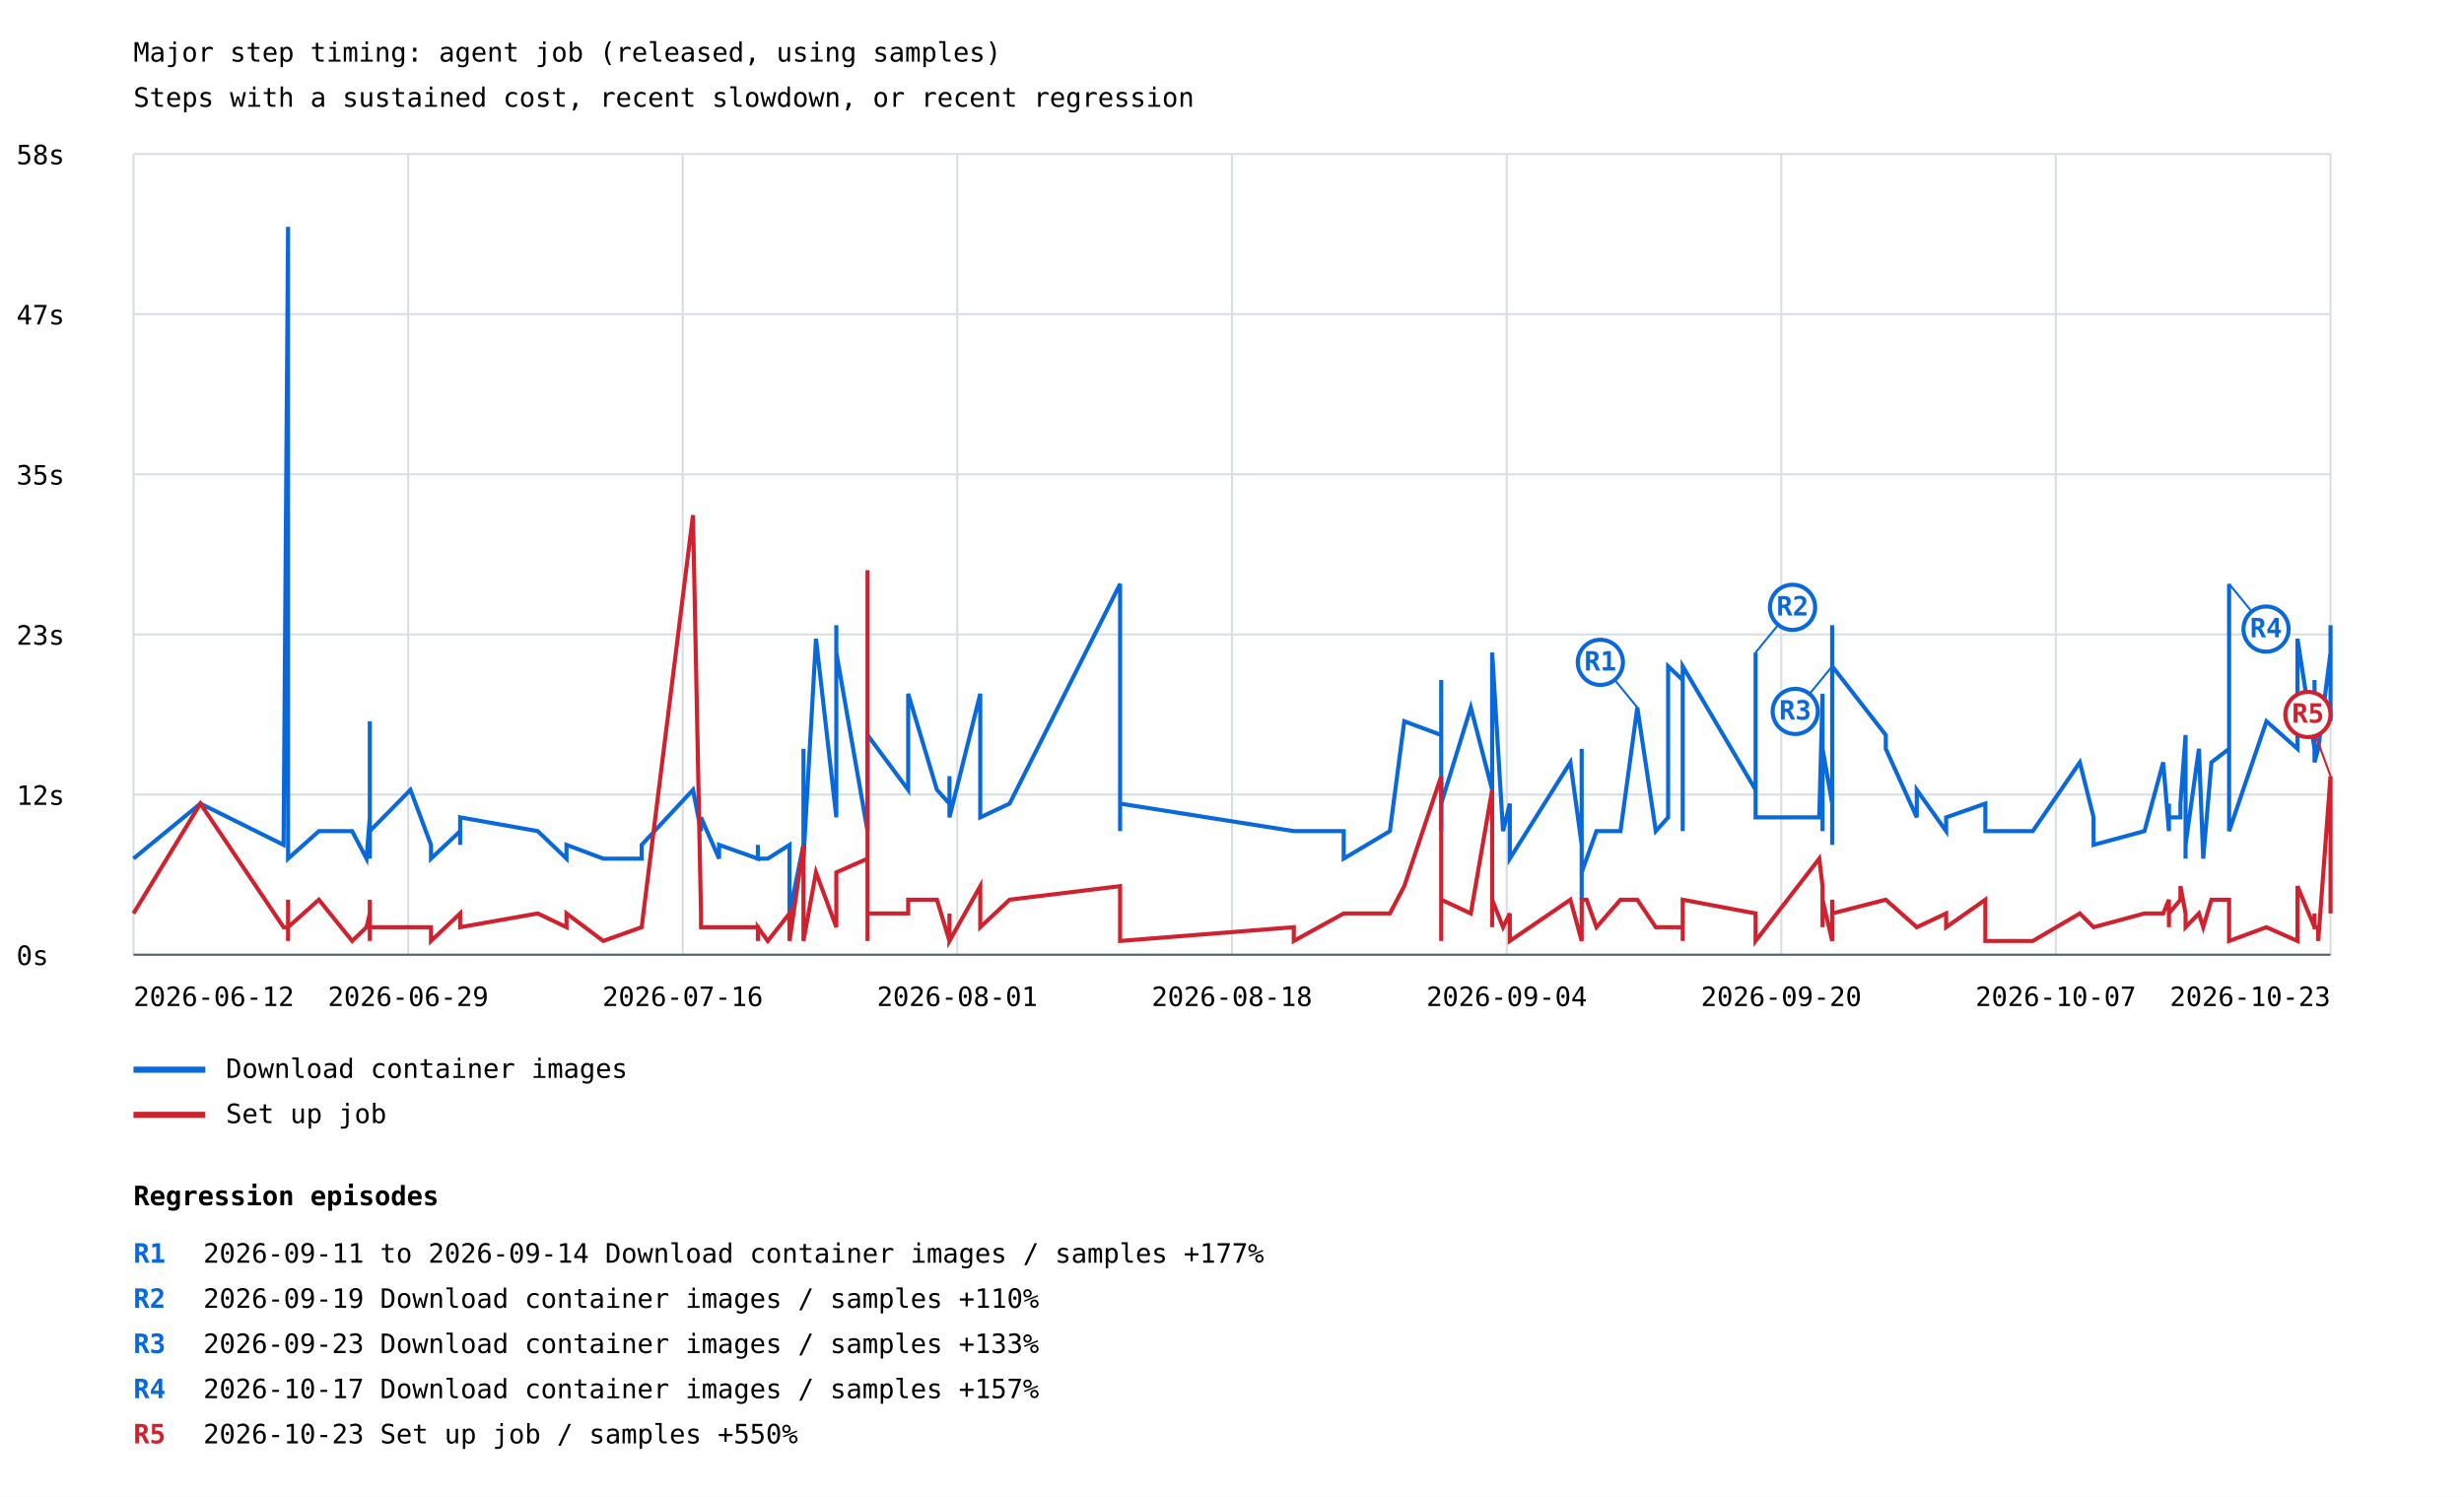
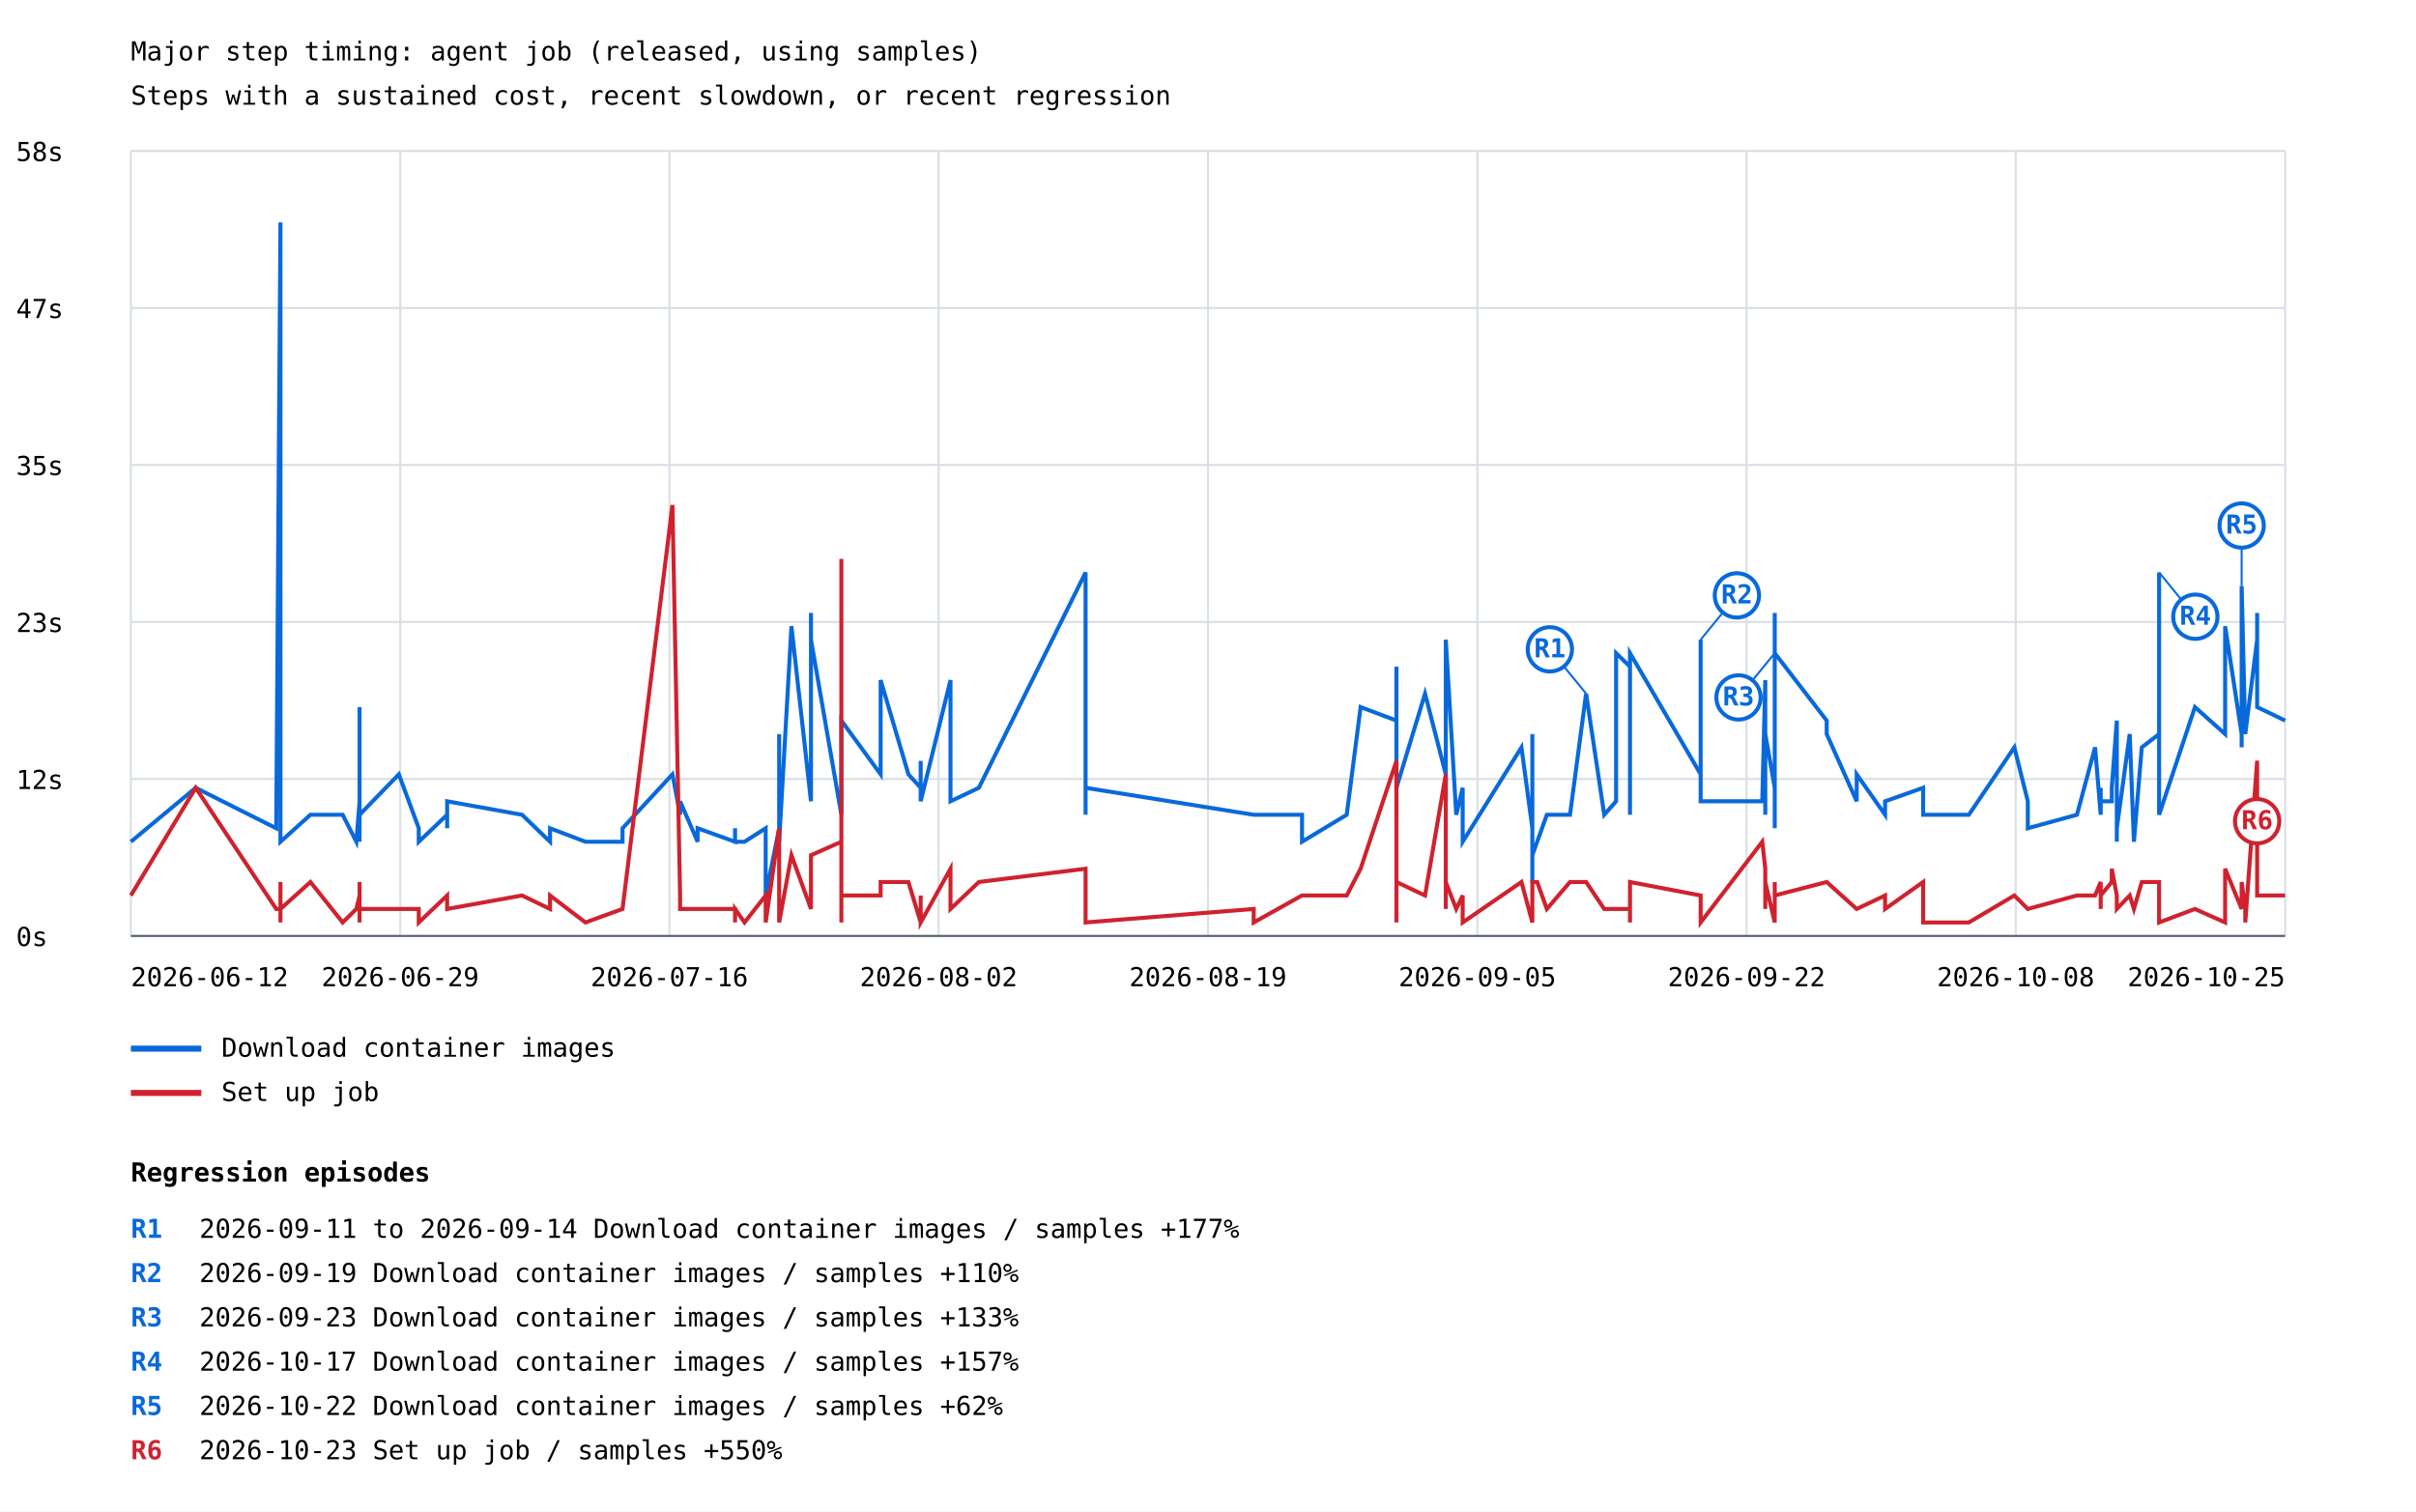
- <svg xmlns="http://www.w3.org/2000/svg" width="1200" height="729" viewBox="0 0 1200 729">
+ <svg xmlns="http://www.w3.org/2000/svg" width="1200" height="751" viewBox="0 0 1200 751">
  <rect width="100%" height="100%" fill="white" />
  <style>text{font-family:ui-monospace,monospace;font-size:13px}.axis{stroke:#57606a;stroke-width:1}.grid{stroke:#d8dee4;stroke-width:1}</style>
  <text x="65" y="30" font-size="20">Major step timing: agent job (released, using samples)</text>
  <text x="65" y="52">Steps with a sustained cost, recent slowdown, or recent regression</text>
  <line class="grid" x1="65" y1="465.0" x2="1135" y2="465.0" />
  <text x="8" y="470.0">0s</text>
  <line class="grid" x1="65" y1="387.0" x2="1135" y2="387.0" />
  <text x="8" y="392.0">12s</text>
  <line class="grid" x1="65" y1="309.0" x2="1135" y2="309.0" />
  <text x="8" y="314.0">23s</text>
  <line class="grid" x1="65" y1="231.0" x2="1135" y2="231.0" />
  <text x="8" y="236.0">35s</text>
  <line class="grid" x1="65" y1="153.0" x2="1135" y2="153.0" />
  <text x="8" y="158.0">47s</text>
  <line class="grid" x1="65" y1="75.0" x2="1135" y2="75.0" />
  <text x="8" y="80.0">58s</text>
  <line class="grid" x1="65.0" y1="75" x2="65.0" y2="465" />
  <line class="grid" x1="198.8" y1="75" x2="198.8" y2="465" />
  <line class="grid" x1="332.5" y1="75" x2="332.5" y2="465" />
  <line class="grid" x1="466.2" y1="75" x2="466.2" y2="465" />
  <line class="grid" x1="600.0" y1="75" x2="600.0" y2="465" />
  <line class="grid" x1="733.8" y1="75" x2="733.8" y2="465" />
  <line class="grid" x1="867.5" y1="75" x2="867.5" y2="465" />
  <line class="grid" x1="1001.2" y1="75" x2="1001.2" y2="465" />
  <line class="grid" x1="1135.0" y1="75" x2="1135.0" y2="465" />
-   <polyline points="65.0,418.2 97.6,391.4 138.1,411.5 140.3,110.5 140.3,378.0 140.3,404.8 140.3,418.2 140.3,411.5 140.3,378.0 140.3,418.2 155.3,404.8 171.5,404.8 178.5,418.2 180.1,398.1 180.1,351.3 180.1,411.5 180.1,411.5 180.1,411.5 180.1,411.5 180.1,398.1 180.1,404.8 180.1,418.2 180.1,404.8 180.1,398.1 180.1,404.8 180.1,404.8 180.1,418.2 180.1,411.5 180.1,404.8 180.1,411.5 180.1,404.8 180.1,411.5 180.1,391.4 180.1,404.8 199.9,384.7 209.9,411.5 209.9,418.2 224.1,404.8 224.1,411.5 224.1,404.8 224.1,398.1 261.9,404.8 275.9,418.2 275.9,411.5 275.9,411.5 293.8,418.2 293.8,418.2 312.5,418.2 312.5,411.5 312.5,411.5 337.5,384.7 341.4,404.8 341.4,398.1 350.2,418.2 350.2,411.5 369.1,418.2 369.1,411.5 369.1,418.2 373.9,418.2 384.5,411.5 384.5,444.9 391.3,411.5 391.3,364.7 391.3,411.5 391.3,411.5 391.3,418.2 397.4,311.1 407.3,398.1 407.3,304.5 407.3,391.4 407.3,317.8 422.5,404.8 422.5,384.7 422.5,398.1 422.5,371.3 422.5,391.4 422.5,398.1 422.5,398.1 422.5,358.0 442.3,384.7 442.3,337.9 456.3,384.7 462.4,391.4 462.4,378.0 462.4,398.1 477.4,337.9 477.4,398.1 491.7,391.4 545.5,284.4 545.5,398.1 545.5,398.1 545.5,398.1 545.5,398.1 545.5,404.8 545.5,398.1 545.5,391.4 630.1,404.8 630.1,404.8 630.1,404.8 654.4,404.8 654.4,418.2 676.9,404.8 683.9,351.3 701.9,358.0 701.9,331.2 701.9,404.8 701.9,337.9 701.9,391.4 716.3,344.6 726.7,384.7 726.7,398.1 726.7,391.4 726.7,398.1 726.7,317.8 732.0,404.8 735.3,391.4 735.3,418.2 764.8,371.3 770.3,411.5 770.3,424.9 770.3,438.2 770.3,431.6 770.3,431.6 770.3,438.2 770.3,438.2 770.3,431.6 770.3,424.9 770.3,371.3 770.3,424.9 770.3,364.7 770.3,424.9 772.7,418.2 777.5,404.8 789.2,404.8 797.4,344.6 806.4,404.8 812.4,398.1 812.4,324.5 819.5,331.2 819.5,404.8 819.5,398.1 819.5,398.1 819.5,391.4 819.5,324.5 855.0,384.7 855.0,317.8 855.0,391.4 855.0,398.1 886.0,398.1 887.6,337.9 887.6,404.8 887.6,364.7 892.3,391.4 892.3,398.1 892.3,337.9 892.3,364.7 892.3,404.8 892.3,404.8 892.3,391.4 892.3,304.5 892.3,358.0 892.3,411.5 892.3,411.5 892.3,404.8 892.3,404.8 892.3,404.8 892.3,344.6 892.3,411.5 892.3,404.8 892.3,391.4 892.3,391.4 892.3,324.5 918.4,358.0 918.4,364.7 933.5,398.1 933.5,384.7 947.8,404.8 947.8,398.1 966.9,391.4 966.9,404.8 966.9,404.8 990.0,404.8 1012.9,371.3 1019.6,398.1 1019.6,411.5 1044.4,404.8 1053.5,371.3 1056.3,404.8 1056.3,391.4 1056.3,398.1 1061.9,398.1 1061.9,391.4 1064.4,358.0 1064.4,398.1 1064.4,411.5 1064.4,411.5 1064.4,364.7 1064.4,418.2 1064.4,378.0 1064.4,411.5 1070.9,364.7 1073.0,418.2 1077.0,371.3 1085.6,364.7 1085.6,284.4 1085.6,404.8 1103.8,351.3 1118.9,364.7 1118.9,331.2 1118.9,311.1 1127.2,364.7 1127.2,331.2 1127.2,371.3 1129.0,364.7 1129.0,364.7 1135.0,317.8 1135.0,304.5 1135.0,351.3" fill="none" stroke="#0969da" stroke-width="2" />
-   <line x1="797.4" y1="344.6" x2="779.4" y2="322.6" stroke="#0969da" stroke-width="1" />
-   <circle cx="779.4" cy="322.6" r="11" fill="white" stroke="#0969da" stroke-width="2" />
-   <text x="779.4" y="326.6" fill="#0969da" font-size="10" font-weight="bold" text-anchor="middle">R1</text>
-   <line x1="855.0" y1="317.8" x2="873.0" y2="295.8" stroke="#0969da" stroke-width="1" />
-   <circle cx="873.0" cy="295.8" r="11" fill="white" stroke="#0969da" stroke-width="2" />
-   <text x="873.0" y="299.8" fill="#0969da" font-size="10" font-weight="bold" text-anchor="middle">R2</text>
-   <line x1="892.3" y1="324.5" x2="874.3" y2="346.5" stroke="#0969da" stroke-width="1" />
-   <circle cx="874.3" cy="346.5" r="11" fill="white" stroke="#0969da" stroke-width="2" />
-   <text x="874.3" y="350.5" fill="#0969da" font-size="10" font-weight="bold" text-anchor="middle">R3</text>
-   <line x1="1085.6" y1="284.4" x2="1103.6" y2="306.4" stroke="#0969da" stroke-width="1" />
-   <circle cx="1103.6" cy="306.4" r="11" fill="white" stroke="#0969da" stroke-width="2" />
-   <text x="1103.6" y="310.4" fill="#0969da" font-size="10" font-weight="bold" text-anchor="middle">R4</text>
+   <polyline points="65.0,418.2 97.2,391.4 137.2,411.5 139.3,110.5 139.3,378.0 139.3,404.8 139.3,418.2 139.3,411.5 139.3,378.0 139.3,418.2 154.2,404.8 170.2,404.8 177.0,418.2 178.6,398.1 178.6,351.3 178.6,411.5 178.6,411.5 178.6,411.5 178.6,411.5 178.6,398.1 178.6,404.8 178.6,418.2 178.6,404.8 178.6,398.1 178.6,404.8 178.6,404.8 178.6,418.2 178.6,411.5 178.6,404.8 178.6,411.5 178.6,404.8 178.6,411.5 178.6,391.4 178.6,404.8 198.1,384.7 208.0,411.5 208.0,418.2 222.1,404.8 222.1,411.5 222.1,404.8 222.1,398.1 259.3,404.8 273.2,418.2 273.2,411.5 273.2,411.5 290.8,418.2 290.8,418.2 309.2,418.2 309.2,411.5 309.2,411.5 334.0,384.7 337.8,404.8 337.8,398.1 346.5,418.2 346.5,411.5 365.1,418.2 365.1,411.5 365.1,418.2 369.8,418.2 380.3,411.5 380.3,444.9 387.0,411.5 387.0,364.7 387.0,411.5 387.0,411.5 387.0,418.2 393.1,311.1 402.8,398.1 402.8,304.5 402.8,391.4 402.8,317.8 417.9,404.8 417.9,384.7 417.9,398.1 417.9,371.3 417.9,391.4 417.9,398.1 417.9,398.1 417.9,358.0 437.4,384.7 437.4,337.9 451.2,384.7 457.3,391.4 457.3,378.0 457.3,398.1 472.1,337.9 472.1,398.1 486.2,391.4 539.2,284.4 539.2,398.1 539.2,398.1 539.2,398.1 539.2,398.1 539.2,404.8 539.2,398.1 539.2,391.4 622.7,404.8 622.7,404.8 622.7,404.8 646.7,404.8 646.7,418.2 668.9,404.8 675.8,351.3 693.6,358.0 693.6,331.2 693.6,404.8 693.6,337.9 693.6,391.4 707.8,344.6 718.1,384.7 718.1,398.1 718.1,391.4 718.1,398.1 718.1,317.8 723.3,404.8 726.5,391.4 726.5,418.2 755.7,371.3 761.1,411.5 761.1,424.9 761.1,438.2 761.1,431.6 761.1,431.6 761.1,438.2 761.1,438.2 761.1,431.6 761.1,424.9 761.1,371.3 761.1,424.9 761.1,364.7 761.1,424.9 763.5,418.2 768.3,404.8 779.8,404.8 787.8,344.6 796.8,404.8 802.7,398.1 802.7,324.5 809.6,331.2 809.6,404.8 809.6,398.1 809.6,398.1 809.6,391.4 809.6,324.5 844.7,384.7 844.7,317.8 844.7,391.4 844.7,398.1 875.3,398.1 876.8,337.9 876.8,404.8 876.8,364.7 881.5,391.4 881.5,398.1 881.5,337.9 881.5,364.7 881.5,404.8 881.5,404.8 881.5,391.4 881.5,304.5 881.5,358.0 881.5,411.5 881.5,411.5 881.5,404.8 881.5,404.8 881.5,404.8 881.5,344.6 881.5,411.5 881.5,404.8 881.5,391.4 881.5,391.4 881.5,324.5 907.3,358.0 907.3,364.7 922.2,398.1 922.2,384.7 936.3,404.8 936.3,398.1 955.2,391.4 955.2,404.8 955.2,404.8 977.9,404.8 1000.5,371.3 1007.2,398.1 1007.2,411.5 1031.6,404.8 1040.6,371.3 1043.4,404.8 1043.4,391.4 1043.4,398.1 1048.9,398.1 1048.9,391.4 1051.4,358.0 1051.4,398.1 1051.4,411.5 1051.4,411.5 1051.4,364.7 1051.4,418.2 1051.4,378.0 1051.4,411.5 1057.8,364.7 1059.9,418.2 1063.8,371.3 1072.4,364.7 1072.4,284.4 1072.4,404.8 1090.2,351.3 1105.2,364.7 1105.2,331.2 1105.2,311.1 1113.4,364.7 1113.4,331.2 1113.4,371.3 1113.4,291.1 1115.2,364.7 1115.2,364.7 1121.1,317.8 1121.1,304.5 1121.1,351.3 1135.0,358.0" fill="none" stroke="#0969da" stroke-width="2" />
+   <line x1="787.8" y1="344.6" x2="769.8" y2="322.6" stroke="#0969da" stroke-width="1" />
+   <circle cx="769.8" cy="322.6" r="11" fill="white" stroke="#0969da" stroke-width="2" />
+   <text x="769.8" y="326.6" fill="#0969da" font-size="10" font-weight="bold" text-anchor="middle">R1</text>
+   <line x1="844.7" y1="317.8" x2="862.7" y2="295.8" stroke="#0969da" stroke-width="1" />
+   <circle cx="862.7" cy="295.8" r="11" fill="white" stroke="#0969da" stroke-width="2" />
+   <text x="862.7" y="299.8" fill="#0969da" font-size="10" font-weight="bold" text-anchor="middle">R2</text>
+   <line x1="881.5" y1="324.5" x2="863.5" y2="346.5" stroke="#0969da" stroke-width="1" />
+   <circle cx="863.5" cy="346.5" r="11" fill="white" stroke="#0969da" stroke-width="2" />
+   <text x="863.5" y="350.5" fill="#0969da" font-size="10" font-weight="bold" text-anchor="middle">R3</text>
+   <line x1="1072.4" y1="284.4" x2="1090.4" y2="306.4" stroke="#0969da" stroke-width="1" />
+   <circle cx="1090.4" cy="306.4" r="11" fill="white" stroke="#0969da" stroke-width="2" />
+   <text x="1090.4" y="310.4" fill="#0969da" font-size="10" font-weight="bold" text-anchor="middle">R4</text>
+   <line x1="1113.4" y1="291.1" x2="1113.4" y2="261.1" stroke="#0969da" stroke-width="1" />
+   <circle cx="1113.4" cy="261.1" r="11" fill="white" stroke="#0969da" stroke-width="2" />
+   <text x="1113.4" y="265.1" fill="#0969da" font-size="10" font-weight="bold" text-anchor="middle">R5</text>
  <line x1="65" y1="521" x2="100" y2="521" stroke="#0969da" stroke-width="3" />
  <text x="110" y="525">Download container images</text>
-   <polyline points="65.0,444.9 97.6,391.4 138.1,451.6 140.3,451.6 140.3,444.9 140.3,451.6 140.3,458.3 140.3,451.6 140.3,438.2 140.3,451.6 155.3,438.2 171.5,458.3 178.5,451.6 180.1,444.9 180.1,444.9 180.1,451.6 180.1,451.6 180.1,451.6 180.1,444.9 180.1,444.9 180.1,438.2 180.1,451.6 180.1,444.9 180.1,451.6 180.1,451.6 180.1,451.6 180.1,458.3 180.1,451.6 180.1,451.6 180.1,451.6 180.1,451.6 180.1,451.6 180.1,438.2 180.1,451.6 199.9,451.6 209.9,451.6 209.9,458.3 224.1,444.9 224.1,444.9 224.1,451.6 224.1,451.6 261.9,444.9 275.9,451.6 275.9,444.9 275.9,444.9 293.8,458.3 293.8,458.3 312.5,451.6 312.5,451.6 312.5,451.6 337.5,250.9 341.4,444.9 341.4,451.6 350.2,451.6 350.2,451.6 369.1,451.6 369.1,458.3 369.1,451.6 373.9,458.3 384.5,444.9 384.5,458.3 391.3,411.5 391.3,444.9 391.3,451.6 391.3,451.6 391.3,458.3 397.4,424.9 407.3,451.6 407.3,438.2 407.3,444.9 407.3,424.9 422.5,418.2 422.5,277.7 422.5,451.6 422.5,438.2 422.5,458.3 422.5,444.9 422.5,451.6 422.5,444.9 442.3,444.9 442.3,438.2 456.3,438.2 462.4,458.3 462.4,444.9 462.4,458.3 477.4,431.6 477.4,451.6 491.7,438.2 545.5,431.6 545.5,451.6 545.5,451.6 545.5,458.3 545.5,458.3 545.5,451.6 545.5,451.6 545.5,458.3 630.1,451.6 630.1,451.6 630.1,458.3 654.4,444.9 654.4,444.9 676.9,444.9 683.9,431.6 701.9,378.0 701.9,451.6 701.9,458.3 701.9,391.4 701.9,438.2 716.3,444.9 726.7,384.7 726.7,444.9 726.7,444.9 726.7,451.6 726.7,438.2 732.0,451.6 735.3,444.9 735.3,458.3 764.8,438.2 770.3,458.3 770.3,444.9 770.3,458.3 770.3,438.2 770.3,451.6 770.3,451.6 770.3,444.9 770.3,451.6 770.3,438.2 770.3,451.6 770.3,444.9 770.3,444.9 770.3,438.2 772.7,438.2 777.5,451.6 789.2,438.2 797.4,438.2 806.4,451.6 812.4,451.6 812.4,451.6 819.5,451.6 819.5,458.3 819.5,451.6 819.5,451.6 819.5,444.9 819.5,438.2 855.0,444.9 855.0,444.9 855.0,451.6 855.0,458.3 886.0,418.2 887.6,431.6 887.6,451.6 887.6,438.2 892.3,458.3 892.3,458.3 892.3,444.9 892.3,438.2 892.3,451.6 892.3,451.6 892.3,444.9 892.3,451.6 892.3,451.6 892.3,451.6 892.3,451.6 892.3,444.9 892.3,458.3 892.3,458.3 892.3,451.6 892.3,458.3 892.3,458.3 892.3,451.6 892.3,451.6 892.3,444.9 918.4,438.2 918.4,438.2 933.5,451.6 933.5,451.6 947.8,444.9 947.8,451.6 966.9,438.2 966.9,438.2 966.9,458.3 990.0,458.3 1012.9,444.9 1019.6,451.6 1019.6,451.6 1044.4,444.9 1053.5,444.9 1056.3,438.2 1056.3,451.6 1056.3,444.9 1061.9,438.2 1061.9,431.6 1064.4,444.9 1064.4,444.9 1064.4,444.9 1064.4,444.9 1064.4,444.9 1064.4,451.6 1064.4,444.9 1064.4,451.6 1070.9,444.9 1073.0,451.6 1077.0,438.2 1085.6,438.2 1085.6,458.3 1085.6,458.3 1103.8,451.6 1118.9,458.3 1118.9,431.6 1118.9,431.6 1127.2,451.6 1127.2,444.9 1127.2,451.6 1129.0,451.6 1129.0,458.3 1135.0,378.0 1135.0,438.2 1135.0,444.9" fill="none" stroke="#cf222e" stroke-width="2" />
-   <line x1="1135.0" y1="378.0" x2="1124.0" y2="348.0" stroke="#cf222e" stroke-width="1" />
-   <circle cx="1124.0" cy="348.0" r="11" fill="white" stroke="#cf222e" stroke-width="2" />
-   <text x="1124.0" y="352.0" fill="#cf222e" font-size="10" font-weight="bold" text-anchor="middle">R5</text>
+   <polyline points="65.0,444.9 97.2,391.4 137.2,451.6 139.3,451.6 139.3,444.9 139.3,451.6 139.3,458.3 139.3,451.6 139.3,438.2 139.3,451.6 154.2,438.2 170.2,458.3 177.0,451.6 178.6,444.9 178.6,444.9 178.6,451.6 178.6,451.6 178.6,451.6 178.6,444.9 178.6,444.9 178.6,438.2 178.6,451.6 178.6,444.9 178.6,451.6 178.6,451.6 178.6,451.6 178.6,458.3 178.6,451.6 178.6,451.6 178.6,451.6 178.6,451.6 178.6,451.6 178.6,438.2 178.6,451.6 198.1,451.6 208.0,451.6 208.0,458.3 222.1,444.9 222.1,444.9 222.1,451.6 222.1,451.6 259.3,444.9 273.2,451.6 273.2,444.9 273.2,444.9 290.8,458.3 290.8,458.3 309.2,451.6 309.2,451.6 309.2,451.6 334.0,250.9 337.8,444.9 337.8,451.6 346.5,451.6 346.5,451.6 365.1,451.6 365.1,458.3 365.1,451.6 369.8,458.3 380.3,444.9 380.3,458.3 387.0,411.5 387.0,444.9 387.0,451.6 387.0,451.6 387.0,458.3 393.1,424.9 402.8,451.6 402.8,438.2 402.8,444.9 402.8,424.9 417.9,418.2 417.9,277.7 417.9,451.6 417.9,438.2 417.9,458.3 417.9,444.9 417.9,451.6 417.9,444.9 437.4,444.9 437.4,438.2 451.2,438.2 457.3,458.3 457.3,444.9 457.3,458.3 472.1,431.6 472.1,451.6 486.2,438.2 539.2,431.6 539.2,451.6 539.2,451.6 539.2,458.3 539.2,458.3 539.2,451.6 539.2,451.6 539.2,458.3 622.7,451.6 622.7,451.6 622.7,458.3 646.7,444.9 646.7,444.9 668.9,444.9 675.8,431.6 693.6,378.0 693.6,451.6 693.6,458.3 693.6,391.4 693.6,438.2 707.8,444.9 718.1,384.7 718.1,444.9 718.1,444.9 718.1,451.6 718.1,438.2 723.3,451.6 726.5,444.9 726.5,458.3 755.7,438.2 761.1,458.3 761.1,444.9 761.1,458.3 761.1,438.2 761.1,451.6 761.1,451.6 761.1,444.9 761.1,451.6 761.1,438.2 761.1,451.6 761.1,444.9 761.1,444.9 761.1,438.2 763.5,438.2 768.3,451.6 779.8,438.2 787.8,438.2 796.8,451.6 802.7,451.6 802.7,451.6 809.6,451.6 809.6,458.3 809.6,451.6 809.6,451.6 809.6,444.9 809.6,438.2 844.7,444.9 844.7,444.9 844.7,451.6 844.7,458.3 875.3,418.2 876.8,431.6 876.8,451.6 876.8,438.2 881.5,458.3 881.5,458.3 881.5,444.9 881.5,438.2 881.5,451.6 881.5,451.6 881.5,444.9 881.5,451.6 881.5,451.6 881.5,451.6 881.5,451.6 881.5,444.9 881.5,458.3 881.5,458.3 881.5,451.6 881.5,458.3 881.5,458.3 881.5,451.6 881.5,451.6 881.5,444.9 907.3,438.2 907.3,438.2 922.2,451.6 922.2,451.6 936.3,444.9 936.3,451.6 955.2,438.2 955.2,438.2 955.2,458.3 977.9,458.3 1000.5,444.9 1007.2,451.6 1007.2,451.6 1031.6,444.9 1040.6,444.9 1043.4,438.2 1043.4,451.6 1043.4,444.9 1048.9,438.2 1048.9,431.6 1051.4,444.9 1051.4,444.9 1051.4,444.9 1051.4,444.9 1051.4,444.9 1051.4,451.6 1051.4,444.9 1051.4,451.6 1057.8,444.9 1059.9,451.6 1063.8,438.2 1072.4,438.2 1072.4,458.3 1072.4,458.3 1090.2,451.6 1105.2,458.3 1105.2,431.6 1105.2,431.6 1113.4,451.6 1113.4,444.9 1113.4,451.6 1113.4,438.2 1115.2,451.6 1115.2,458.3 1121.1,378.0 1121.1,438.2 1121.1,444.9 1135.0,444.9" fill="none" stroke="#cf222e" stroke-width="2" />
+   <line x1="1121.1" y1="378.0" x2="1121.1" y2="408.0" stroke="#cf222e" stroke-width="1" />
+   <circle cx="1121.1" cy="408.0" r="11" fill="white" stroke="#cf222e" stroke-width="2" />
+   <text x="1121.1" y="412.0" fill="#cf222e" font-size="10" font-weight="bold" text-anchor="middle">R6</text>
  <line x1="65" y1="543" x2="100" y2="543" stroke="#cf222e" stroke-width="3" />
  <text x="110" y="547">Set up job</text>
  <text x="65.0" y="490" text-anchor="start">2026-06-12</text>
  <text x="198.8" y="490" text-anchor="middle">2026-06-29</text>
  <text x="332.5" y="490" text-anchor="middle">2026-07-16</text>
-   <text x="466.2" y="490" text-anchor="middle">2026-08-01</text>
-   <text x="600.0" y="490" text-anchor="middle">2026-08-18</text>
-   <text x="733.8" y="490" text-anchor="middle">2026-09-04</text>
-   <text x="867.5" y="490" text-anchor="middle">2026-09-20</text>
-   <text x="1001.2" y="490" text-anchor="middle">2026-10-07</text>
-   <text x="1135.0" y="490" text-anchor="end">2026-10-23</text>
+   <text x="466.2" y="490" text-anchor="middle">2026-08-02</text>
+   <text x="600.0" y="490" text-anchor="middle">2026-08-19</text>
+   <text x="733.8" y="490" text-anchor="middle">2026-09-05</text>
+   <text x="867.5" y="490" text-anchor="middle">2026-09-22</text>
+   <text x="1001.2" y="490" text-anchor="middle">2026-10-08</text>
+   <text x="1135.0" y="490" text-anchor="end">2026-10-25</text>
  <line class="axis" x1="65" y1="465" x2="1135" y2="465" />
  <text x="65" y="587" font-size="16" font-weight="bold">Regression episodes</text>
  <text x="65" y="615" fill="#0969da" font-weight="bold">R1</text>
  <text x="99" y="615">2026-09-11 to 2026-09-14  Download container images / samples  +177%</text>
  <text x="65" y="637" fill="#0969da" font-weight="bold">R2</text>
  <text x="99" y="637">2026-09-19  Download container images / samples  +110%</text>
  <text x="65" y="659" fill="#0969da" font-weight="bold">R3</text>
  <text x="99" y="659">2026-09-23  Download container images / samples  +133%</text>
  <text x="65" y="681" fill="#0969da" font-weight="bold">R4</text>
  <text x="99" y="681">2026-10-17  Download container images / samples  +157%</text>
-   <text x="65" y="703" fill="#cf222e" font-weight="bold">R5</text>
-   <text x="99" y="703">2026-10-23  Set up job / samples  +550%</text>
+   <text x="65" y="703" fill="#0969da" font-weight="bold">R5</text>
+   <text x="99" y="703">2026-10-22  Download container images / samples  +62%</text>
+   <text x="65" y="725" fill="#cf222e" font-weight="bold">R6</text>
+   <text x="99" y="725">2026-10-23  Set up job / samples  +550%</text>
</svg>
